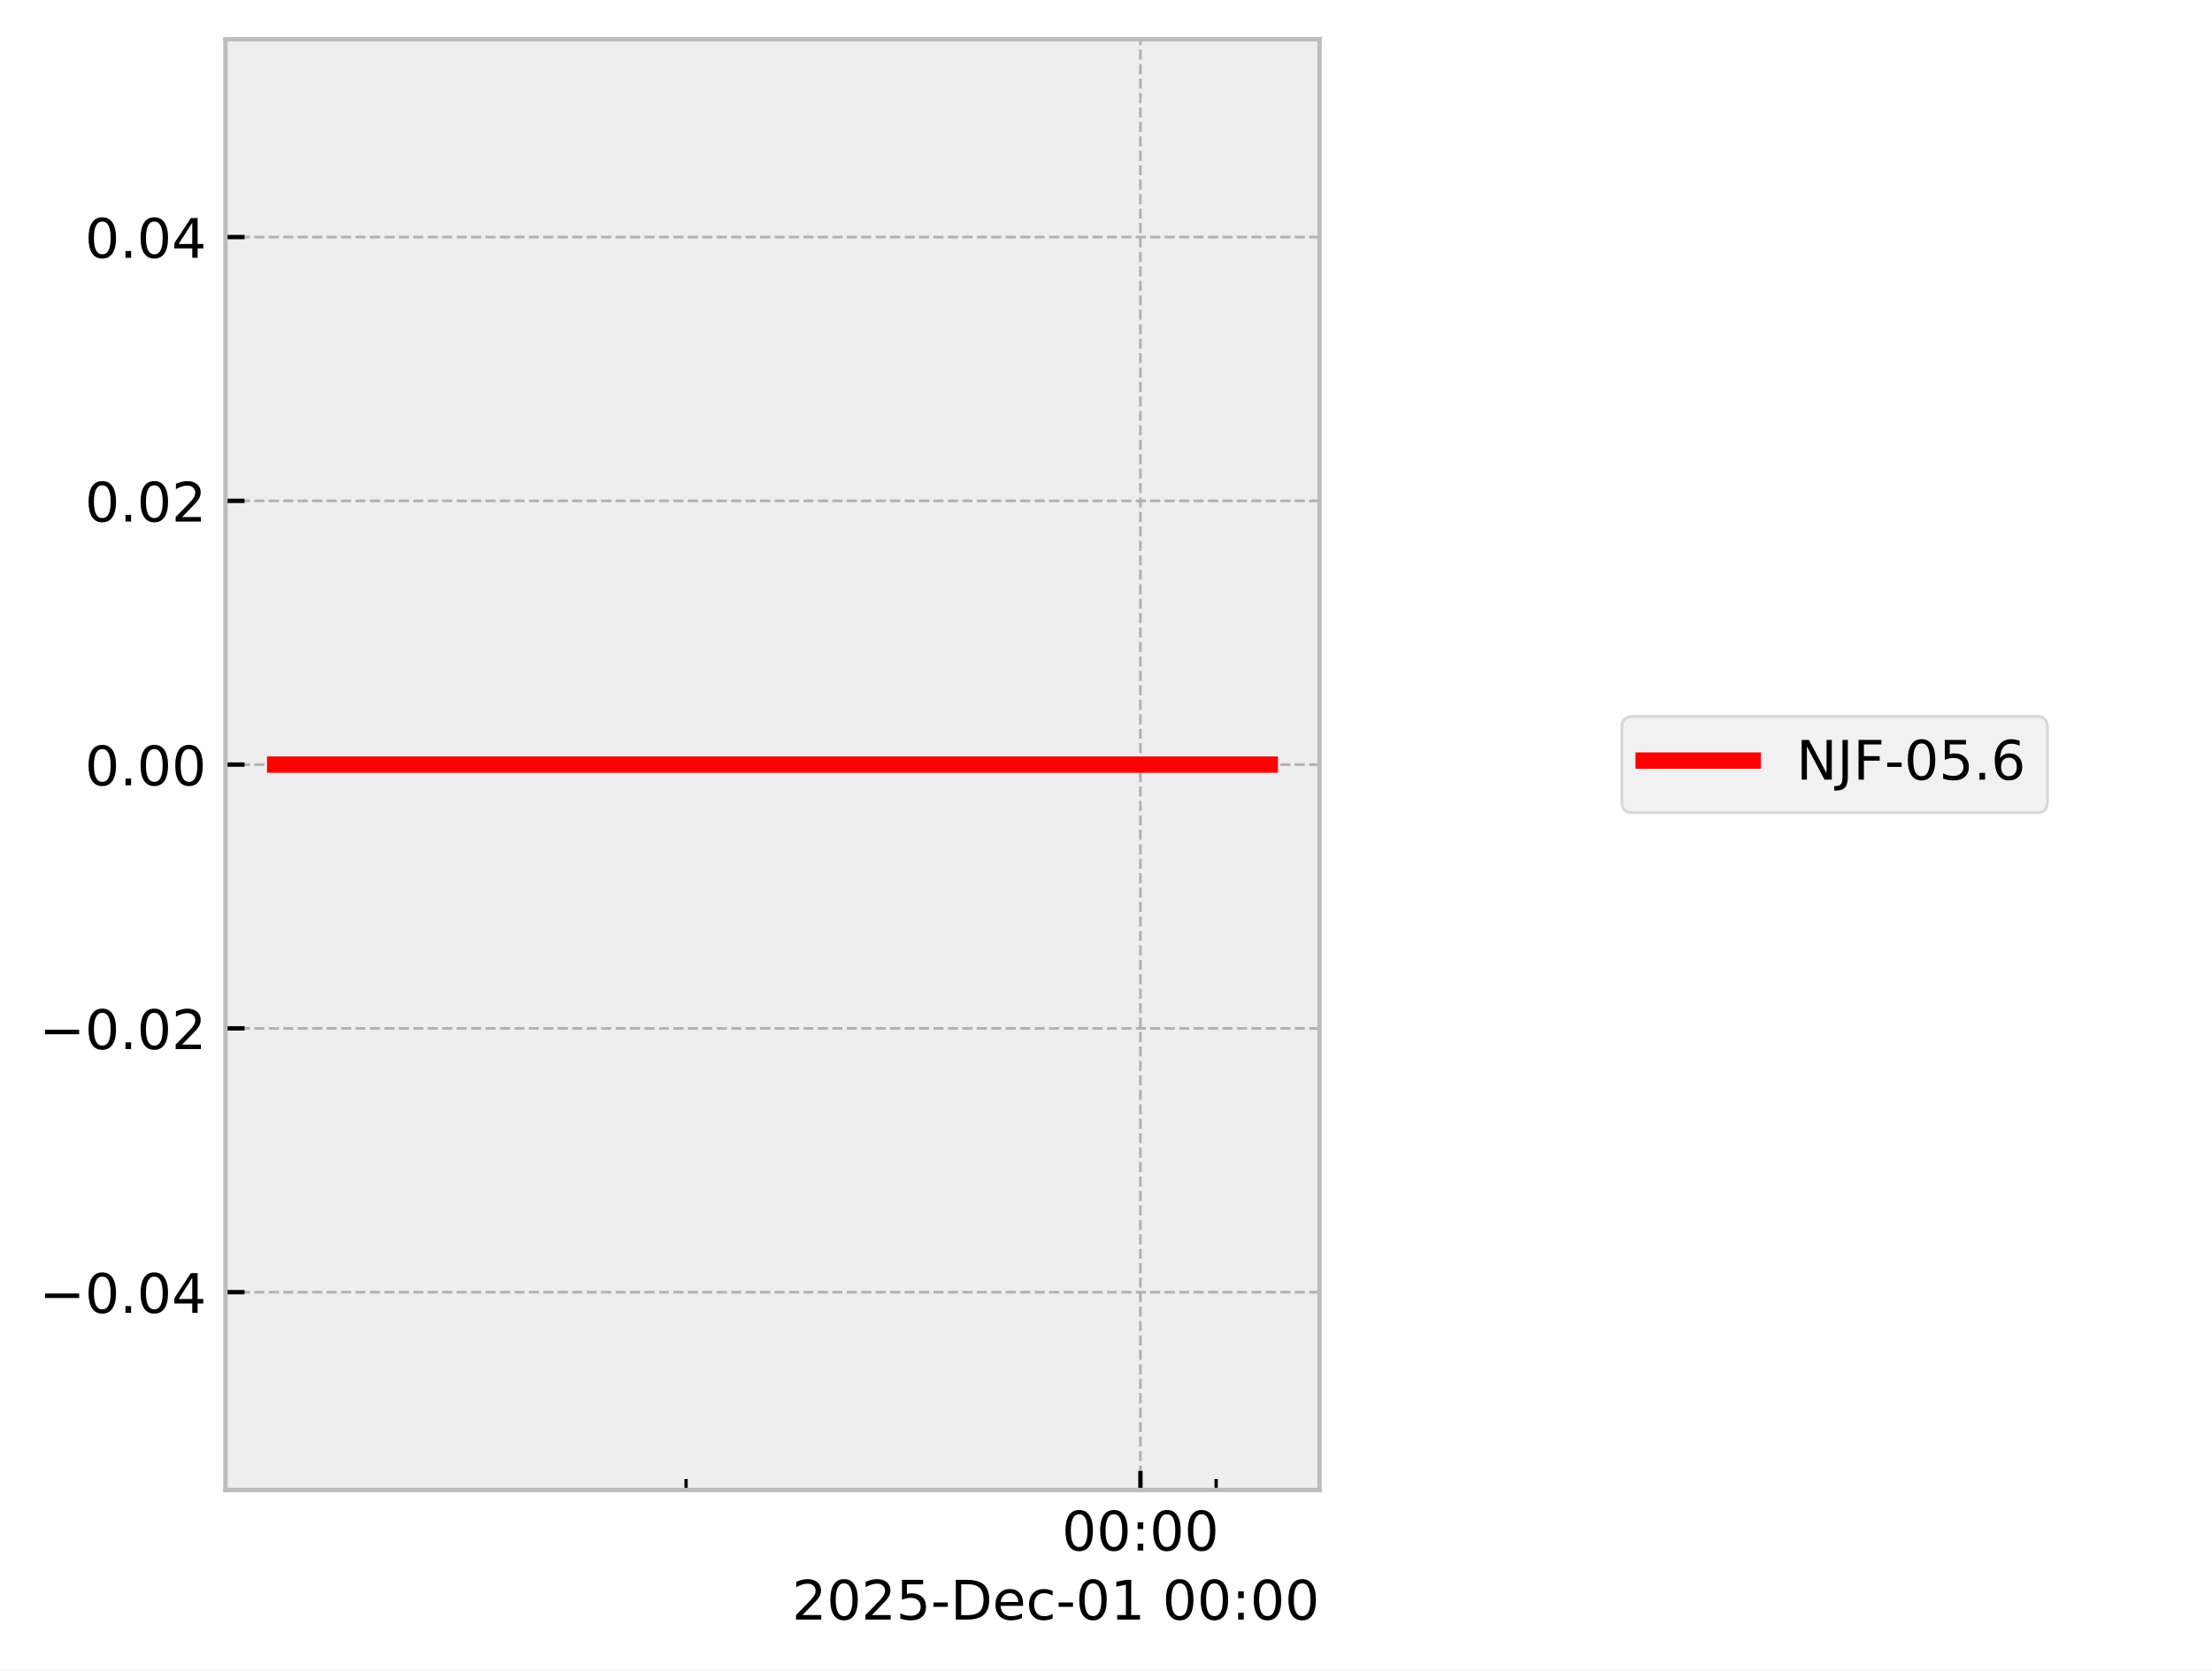
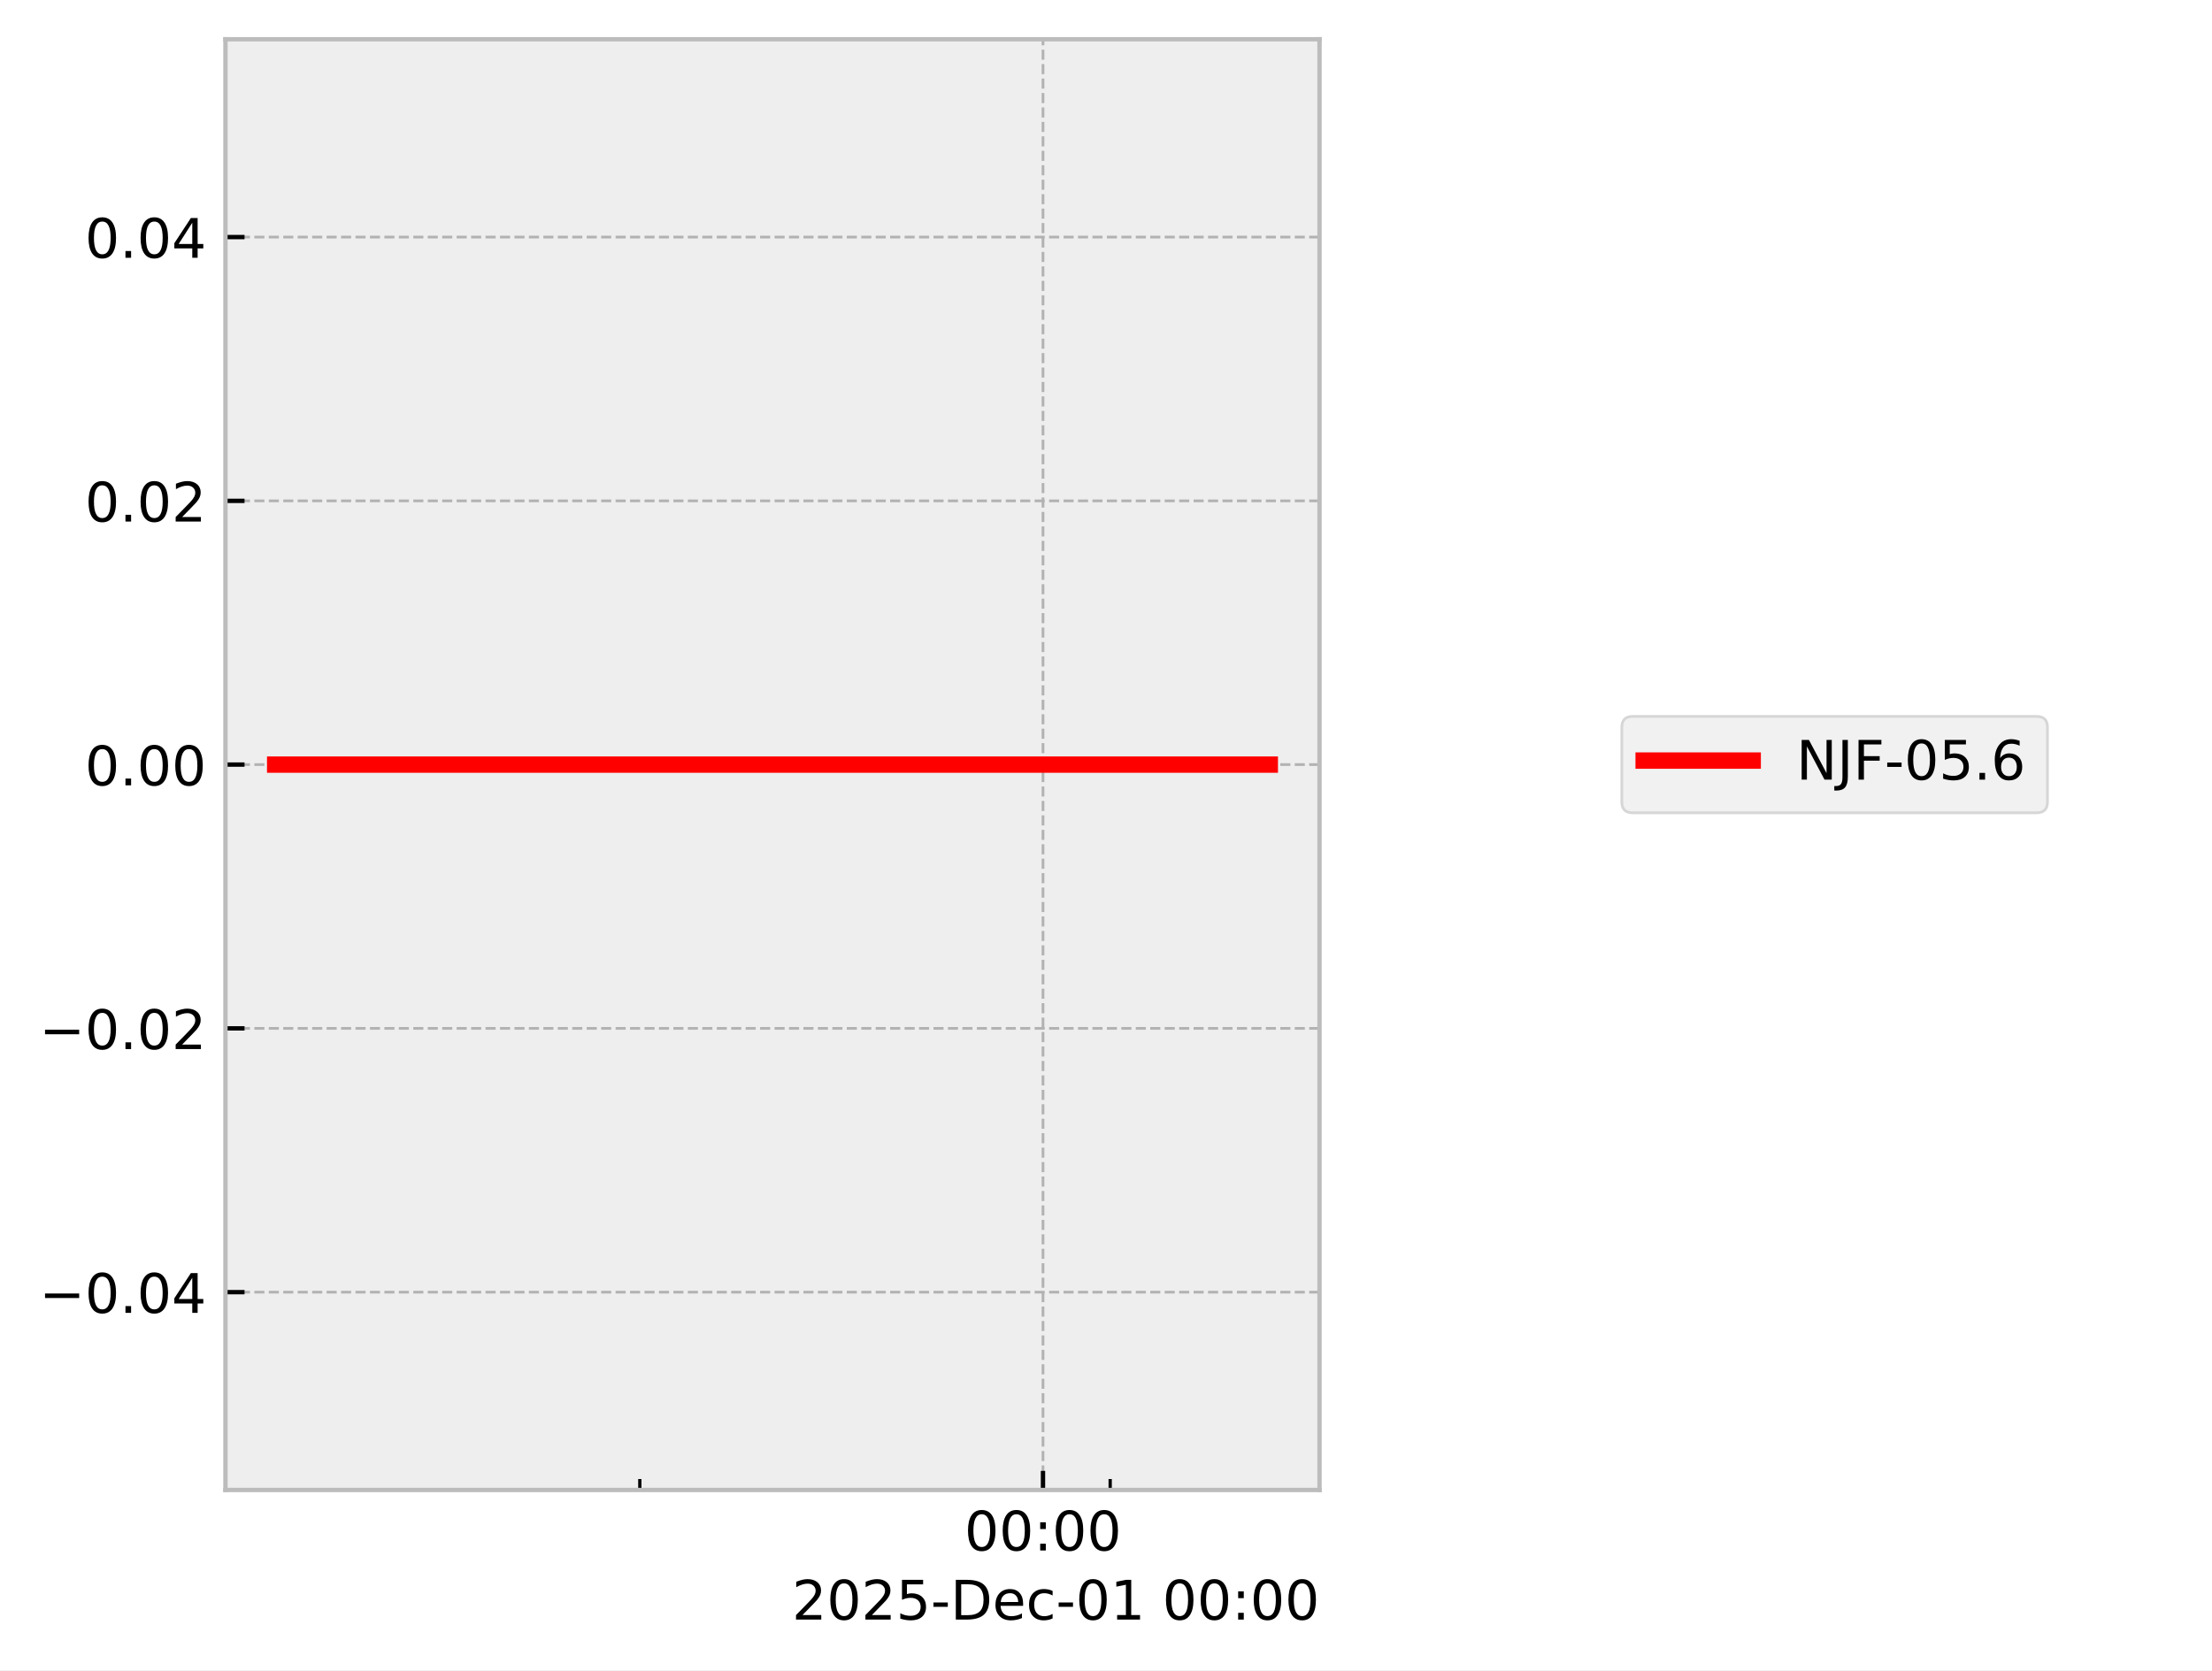
<svg xmlns="http://www.w3.org/2000/svg" xmlns:xlink="http://www.w3.org/1999/xlink" width="405.665pt" height="306.368pt" viewBox="0 0 405.665 306.368" version="1.1">
  <defs>
    <style type="text/css">*{stroke-linejoin: round; stroke-linecap: butt}</style>
  </defs>
  <g id="figure_1">
    <g id="patch_1">
      <path d="M 0 306.368  L 405.665 306.368  L 405.665 0  L 0 0  z " style="fill: #ffffff" />
    </g>
    <g id="axes_1">
      <g id="patch_2">
        <path d="M 41.345 273.312  L 241.991 273.312  L 241.991 7.2  L 41.345 7.2  z " style="fill: #eeeeee" />
      </g>
      <g id="matplotlib.axis_1">
        <g id="xtick_1">
          <g id="line2d_1">
-             <path d="M 209.145 273.312  L 209.145 7.2  " clip-path="url(#p6e729bc41d)" style="fill: none; stroke-dasharray: 1.85,0.8; stroke-dashoffset: 0; stroke: #b2b2b2; stroke-width: 0.5" />
+             <path d="M 191.276 273.312  L 191.276 7.2  " clip-path="url(#p640c7487a2)" style="fill: none; stroke-dasharray: 1.85,0.8; stroke-dashoffset: 0; stroke: #b2b2b2; stroke-width: 0.5" />
          </g>
          <g id="line2d_2">
            <defs>
-               <path id="m4c9dec2163" d="M 0 0  L 0 -3.5  " style="stroke: #000000; stroke-width: 0.8" />
-             </defs>
-             <g>
-               <use xlink:href="#m4c9dec2163" x="209.145" y="273.312" style="stroke: #000000; stroke-width: 0.8" />
+               <path id="m0300b047a1" d="M 0 0  L 0 -3.5  " style="stroke: #000000; stroke-width: 0.8" />
+             </defs>
+             <g>
+               <use xlink:href="#m0300b047a1" x="191.276" y="273.312" style="stroke: #000000; stroke-width: 0.8" />
            </g>
          </g>
          <g id="text_1">
-             <g transform="translate(194.7357 284.4104) scale(0.1 -0.1)">
+             <g transform="translate(176.8663 284.4104) scale(0.1 -0.1)">
              <defs>
                <path id="DejaVuSans-30" d="M 2034 4250  Q 1547 4250 1301 3770  Q 1056 3291 1056 2328  Q 1056 1369 1301 889  Q 1547 409 2034 409  Q 2525 409 2770 889  Q 3016 1369 3016 2328  Q 3016 3291 2770 3770  Q 2525 4250 2034 4250  z M 2034 4750  Q 2819 4750 3233 4129  Q 3647 3509 3647 2328  Q 3647 1150 3233 529  Q 2819 -91 2034 -91  Q 1250 -91 836 529  Q 422 1150 422 2328  Q 422 3509 836 4129  Q 1250 4750 2034 4750  z " transform="scale(0.015625)" />
                <path id="DejaVuSans-3a" d="M 750 794  L 1409 794  L 1409 0  L 750 0  L 750 794  z M 750 3309  L 1409 3309  L 1409 2516  L 750 2516  L 750 3309  z " transform="scale(0.015625)" />
              </defs>
              <use xlink:href="#DejaVuSans-30" />
              <use xlink:href="#DejaVuSans-30" transform="translate(63.62305 0)" />
              <use xlink:href="#DejaVuSans-3a" transform="translate(127.2461 0)" />
              <use xlink:href="#DejaVuSans-30" transform="translate(160.9375 0)" />
              <use xlink:href="#DejaVuSans-30" transform="translate(224.5605 0)" />
            </g>
          </g>
        </g>
        <g id="xtick_2">
          <g id="line2d_3">
            <defs>
-               <path id="mef1116274a" d="M 0 0  L 0 -2  " style="stroke: #000000; stroke-width: 0.6" />
-             </defs>
-             <g>
-               <use xlink:href="#mef1116274a" x="125.824" y="273.312" style="stroke: #000000; stroke-width: 0.6" />
+               <path id="mdafe4c4f38" d="M 0 0  L 0 -2  " style="stroke: #000000; stroke-width: 0.6" />
+             </defs>
+             <g>
+               <use xlink:href="#mdafe4c4f38" x="117.338" y="273.312" style="stroke: #000000; stroke-width: 0.6" />
            </g>
          </g>
        </g>
        <g id="xtick_3">
          <g id="line2d_4">
            <g>
-               <use xlink:href="#mef1116274a" x="223.032" y="273.312" style="stroke: #000000; stroke-width: 0.6" />
+               <use xlink:href="#mdafe4c4f38" x="203.599" y="273.312" style="stroke: #000000; stroke-width: 0.6" />
            </g>
          </g>
        </g>
        <g id="text_2">
          <g transform="translate(145.2522 297.0886) scale(0.1 -0.1)">
            <defs>
              <path id="DejaVuSans-32" d="M 1228 531  L 3431 531  L 3431 0  L 469 0  L 469 531  Q 828 903 1448 1529  Q 2069 2156 2228 2338  Q 2531 2678 2651 2914  Q 2772 3150 2772 3378  Q 2772 3750 2511 3984  Q 2250 4219 1831 4219  Q 1534 4219 1204 4116  Q 875 4013 500 3803  L 500 4441  Q 881 4594 1212 4672  Q 1544 4750 1819 4750  Q 2544 4750 2975 4387  Q 3406 4025 3406 3419  Q 3406 3131 3298 2873  Q 3191 2616 2906 2266  Q 2828 2175 2409 1742  Q 1991 1309 1228 531  z " transform="scale(0.015625)" />
              <path id="DejaVuSans-35" d="M 691 4666  L 3169 4666  L 3169 4134  L 1269 4134  L 1269 2991  Q 1406 3038 1543 3061  Q 1681 3084 1819 3084  Q 2600 3084 3056 2656  Q 3513 2228 3513 1497  Q 3513 744 3044 326  Q 2575 -91 1722 -91  Q 1428 -91 1123 -41  Q 819 9 494 109  L 494 744  Q 775 591 1075 516  Q 1375 441 1709 441  Q 2250 441 2565 725  Q 2881 1009 2881 1497  Q 2881 1984 2565 2268  Q 2250 2553 1709 2553  Q 1456 2553 1204 2497  Q 953 2441 691 2322  L 691 4666  z " transform="scale(0.015625)" />
              <path id="DejaVuSans-2d" d="M 313 2009  L 1997 2009  L 1997 1497  L 313 1497  L 313 2009  z " transform="scale(0.015625)" />
              <path id="DejaVuSans-44" d="M 1259 4147  L 1259 519  L 2022 519  Q 2988 519 3436 956  Q 3884 1394 3884 2338  Q 3884 3275 3436 3711  Q 2988 4147 2022 4147  L 1259 4147  z M 628 4666  L 1925 4666  Q 3281 4666 3915 4102  Q 4550 3538 4550 2338  Q 4550 1131 3912 565  Q 3275 0 1925 0  L 628 0  L 628 4666  z " transform="scale(0.015625)" />
              <path id="DejaVuSans-65" d="M 3597 1894  L 3597 1613  L 953 1613  Q 991 1019 1311 708  Q 1631 397 2203 397  Q 2534 397 2845 478  Q 3156 559 3463 722  L 3463 178  Q 3153 47 2828 -22  Q 2503 -91 2169 -91  Q 1331 -91 842 396  Q 353 884 353 1716  Q 353 2575 817 3079  Q 1281 3584 2069 3584  Q 2775 3584 3186 3129  Q 3597 2675 3597 1894  z M 3022 2063  Q 3016 2534 2758 2815  Q 2500 3097 2075 3097  Q 1594 3097 1305 2825  Q 1016 2553 972 2059  L 3022 2063  z " transform="scale(0.015625)" />
              <path id="DejaVuSans-63" d="M 3122 3366  L 3122 2828  Q 2878 2963 2633 3030  Q 2388 3097 2138 3097  Q 1578 3097 1268 2742  Q 959 2388 959 1747  Q 959 1106 1268 751  Q 1578 397 2138 397  Q 2388 397 2633 464  Q 2878 531 3122 666  L 3122 134  Q 2881 22 2623 -34  Q 2366 -91 2075 -91  Q 1284 -91 818 406  Q 353 903 353 1747  Q 353 2603 823 3093  Q 1294 3584 2113 3584  Q 2378 3584 2631 3529  Q 2884 3475 3122 3366  z " transform="scale(0.015625)" />
              <path id="DejaVuSans-31" d="M 794 531  L 1825 531  L 1825 4091  L 703 3866  L 703 4441  L 1819 4666  L 2450 4666  L 2450 531  L 3481 531  L 3481 0  L 794 0  L 794 531  z " transform="scale(0.015625)" />
              <path id="DejaVuSans-20" transform="scale(0.015625)" />
            </defs>
            <use xlink:href="#DejaVuSans-32" />
            <use xlink:href="#DejaVuSans-30" transform="translate(63.62305 0)" />
            <use xlink:href="#DejaVuSans-32" transform="translate(127.2461 0)" />
            <use xlink:href="#DejaVuSans-35" transform="translate(190.8691 0)" />
            <use xlink:href="#DejaVuSans-2d" transform="translate(254.4922 0)" />
            <use xlink:href="#DejaVuSans-44" transform="translate(290.5762 0)" />
            <use xlink:href="#DejaVuSans-65" transform="translate(367.5781 0)" />
            <use xlink:href="#DejaVuSans-63" transform="translate(429.1016 0)" />
            <use xlink:href="#DejaVuSans-2d" transform="translate(484.082 0)" />
            <use xlink:href="#DejaVuSans-30" transform="translate(520.166 0)" />
            <use xlink:href="#DejaVuSans-31" transform="translate(583.7891 0)" />
            <use xlink:href="#DejaVuSans-20" transform="translate(647.4121 0)" />
            <use xlink:href="#DejaVuSans-30" transform="translate(679.1992 0)" />
            <use xlink:href="#DejaVuSans-30" transform="translate(742.8223 0)" />
            <use xlink:href="#DejaVuSans-3a" transform="translate(806.4453 0)" />
            <use xlink:href="#DejaVuSans-30" transform="translate(840.1367 0)" />
            <use xlink:href="#DejaVuSans-30" transform="translate(903.7598 0)" />
          </g>
        </g>
      </g>
      <g id="matplotlib.axis_2">
        <g id="ytick_1">
          <g id="line2d_5">
-             <path d="M 41.345 237.024  L 241.991 237.024  " clip-path="url(#p6e729bc41d)" style="fill: none; stroke-dasharray: 1.85,0.8; stroke-dashoffset: 0; stroke: #b2b2b2; stroke-width: 0.5" />
+             <path d="M 41.345 237.024  L 241.991 237.024  " clip-path="url(#p640c7487a2)" style="fill: none; stroke-dasharray: 1.85,0.8; stroke-dashoffset: 0; stroke: #b2b2b2; stroke-width: 0.5" />
          </g>
          <g id="line2d_6">
            <defs>
-               <path id="m3f82ef4116" d="M 0 0  L 3.5 0  " style="stroke: #000000; stroke-width: 0.8" />
-             </defs>
-             <g>
-               <use xlink:href="#m3f82ef4116" x="41.345" y="237.024" style="stroke: #000000; stroke-width: 0.8" />
+               <path id="m1dd2077601" d="M 0 0  L 3.5 0  " style="stroke: #000000; stroke-width: 0.8" />
+             </defs>
+             <g>
+               <use xlink:href="#m1dd2077601" x="41.345" y="237.024" style="stroke: #000000; stroke-width: 0.8" />
            </g>
          </g>
          <g id="text_3">
            <g transform="translate(7.2 240.8232) scale(0.1 -0.1)">
              <defs>
                <path id="DejaVuSans-2212" d="M 678 2272  L 4684 2272  L 4684 1741  L 678 1741  L 678 2272  z " transform="scale(0.015625)" />
                <path id="DejaVuSans-2e" d="M 684 794  L 1344 794  L 1344 0  L 684 0  L 684 794  z " transform="scale(0.015625)" />
                <path id="DejaVuSans-34" d="M 2419 4116  L 825 1625  L 2419 1625  L 2419 4116  z M 2253 4666  L 3047 4666  L 3047 1625  L 3713 1625  L 3713 1100  L 3047 1100  L 3047 0  L 2419 0  L 2419 1100  L 313 1100  L 313 1709  L 2253 4666  z " transform="scale(0.015625)" />
              </defs>
              <use xlink:href="#DejaVuSans-2212" />
              <use xlink:href="#DejaVuSans-30" transform="translate(83.78906 0)" />
              <use xlink:href="#DejaVuSans-2e" transform="translate(147.4121 0)" />
              <use xlink:href="#DejaVuSans-30" transform="translate(179.1992 0)" />
              <use xlink:href="#DejaVuSans-34" transform="translate(242.8223 0)" />
            </g>
          </g>
        </g>
        <g id="ytick_2">
          <g id="line2d_7">
-             <path d="M 41.345 188.64  L 241.991 188.64  " clip-path="url(#p6e729bc41d)" style="fill: none; stroke-dasharray: 1.85,0.8; stroke-dashoffset: 0; stroke: #b2b2b2; stroke-width: 0.5" />
+             <path d="M 41.345 188.64  L 241.991 188.64  " clip-path="url(#p640c7487a2)" style="fill: none; stroke-dasharray: 1.85,0.8; stroke-dashoffset: 0; stroke: #b2b2b2; stroke-width: 0.5" />
          </g>
          <g id="line2d_8">
            <g>
-               <use xlink:href="#m3f82ef4116" x="41.345" y="188.64" style="stroke: #000000; stroke-width: 0.8" />
+               <use xlink:href="#m1dd2077601" x="41.345" y="188.64" style="stroke: #000000; stroke-width: 0.8" />
            </g>
          </g>
          <g id="text_4">
            <g transform="translate(7.2 192.4392) scale(0.1 -0.1)">
              <use xlink:href="#DejaVuSans-2212" />
              <use xlink:href="#DejaVuSans-30" transform="translate(83.78906 0)" />
              <use xlink:href="#DejaVuSans-2e" transform="translate(147.4121 0)" />
              <use xlink:href="#DejaVuSans-30" transform="translate(179.1992 0)" />
              <use xlink:href="#DejaVuSans-32" transform="translate(242.8223 0)" />
            </g>
          </g>
        </g>
        <g id="ytick_3">
          <g id="line2d_9">
-             <path d="M 41.345 140.256  L 241.991 140.256  " clip-path="url(#p6e729bc41d)" style="fill: none; stroke-dasharray: 1.85,0.8; stroke-dashoffset: 0; stroke: #b2b2b2; stroke-width: 0.5" />
+             <path d="M 41.345 140.256  L 241.991 140.256  " clip-path="url(#p640c7487a2)" style="fill: none; stroke-dasharray: 1.85,0.8; stroke-dashoffset: 0; stroke: #b2b2b2; stroke-width: 0.5" />
          </g>
          <g id="line2d_10">
            <g>
-               <use xlink:href="#m3f82ef4116" x="41.345" y="140.256" style="stroke: #000000; stroke-width: 0.8" />
+               <use xlink:href="#m1dd2077601" x="41.345" y="140.256" style="stroke: #000000; stroke-width: 0.8" />
            </g>
          </g>
          <g id="text_5">
            <g transform="translate(15.57969 144.0552) scale(0.1 -0.1)">
              <use xlink:href="#DejaVuSans-30" />
              <use xlink:href="#DejaVuSans-2e" transform="translate(63.62305 0)" />
              <use xlink:href="#DejaVuSans-30" transform="translate(95.41016 0)" />
              <use xlink:href="#DejaVuSans-30" transform="translate(159.0332 0)" />
            </g>
          </g>
        </g>
        <g id="ytick_4">
          <g id="line2d_11">
-             <path d="M 41.345 91.872  L 241.991 91.872  " clip-path="url(#p6e729bc41d)" style="fill: none; stroke-dasharray: 1.85,0.8; stroke-dashoffset: 0; stroke: #b2b2b2; stroke-width: 0.5" />
+             <path d="M 41.345 91.872  L 241.991 91.872  " clip-path="url(#p640c7487a2)" style="fill: none; stroke-dasharray: 1.85,0.8; stroke-dashoffset: 0; stroke: #b2b2b2; stroke-width: 0.5" />
          </g>
          <g id="line2d_12">
            <g>
-               <use xlink:href="#m3f82ef4116" x="41.345" y="91.872" style="stroke: #000000; stroke-width: 0.8" />
+               <use xlink:href="#m1dd2077601" x="41.345" y="91.872" style="stroke: #000000; stroke-width: 0.8" />
            </g>
          </g>
          <g id="text_6">
            <g transform="translate(15.57969 95.67122) scale(0.1 -0.1)">
              <use xlink:href="#DejaVuSans-30" />
              <use xlink:href="#DejaVuSans-2e" transform="translate(63.62305 0)" />
              <use xlink:href="#DejaVuSans-30" transform="translate(95.41016 0)" />
              <use xlink:href="#DejaVuSans-32" transform="translate(159.0332 0)" />
            </g>
          </g>
        </g>
        <g id="ytick_5">
          <g id="line2d_13">
-             <path d="M 41.345 43.488  L 241.991 43.488  " clip-path="url(#p6e729bc41d)" style="fill: none; stroke-dasharray: 1.85,0.8; stroke-dashoffset: 0; stroke: #b2b2b2; stroke-width: 0.5" />
+             <path d="M 41.345 43.488  L 241.991 43.488  " clip-path="url(#p640c7487a2)" style="fill: none; stroke-dasharray: 1.85,0.8; stroke-dashoffset: 0; stroke: #b2b2b2; stroke-width: 0.5" />
          </g>
          <g id="line2d_14">
            <g>
-               <use xlink:href="#m3f82ef4116" x="41.345" y="43.488" style="stroke: #000000; stroke-width: 0.8" />
+               <use xlink:href="#m1dd2077601" x="41.345" y="43.488" style="stroke: #000000; stroke-width: 0.8" />
            </g>
          </g>
          <g id="text_7">
            <g transform="translate(15.57969 47.28722) scale(0.1 -0.1)">
              <use xlink:href="#DejaVuSans-30" />
              <use xlink:href="#DejaVuSans-2e" transform="translate(63.62305 0)" />
              <use xlink:href="#DejaVuSans-30" transform="translate(95.41016 0)" />
              <use xlink:href="#DejaVuSans-34" transform="translate(159.0332 0)" />
            </g>
          </g>
        </g>
      </g>
      <g id="line2d_15">
-         <path d="M 50.466 140.256  L 62.714 140.256  L 116.812 140.256  L 120.634 140.256  L 134.145 140.256  L 146.695 140.256  L 232.335 140.256  L 232.871 140.256  " clip-path="url(#p6e729bc41d)" style="fill: none; stroke: #ff0000; stroke-width: 3; stroke-linecap: square" />
+         <path d="M 50.466 140.256  L 61.334 140.256  L 109.34 140.256  L 112.732 140.256  L 124.722 140.256  L 135.858 140.256  L 211.854 140.256  L 232.382 140.256  L 232.871 140.256  " clip-path="url(#p640c7487a2)" style="fill: none; stroke: #ff0000; stroke-width: 3; stroke-linecap: square" />
      </g>
      <g id="patch_3">
        <path d="M 41.345 273.312  L 41.345 7.2  " style="fill: none; stroke: #bcbcbc; stroke-width: 0.8; stroke-linejoin: miter; stroke-linecap: square" />
      </g>
      <g id="patch_4">
        <path d="M 241.991 273.312  L 241.991 7.2  " style="fill: none; stroke: #bcbcbc; stroke-width: 0.8; stroke-linejoin: miter; stroke-linecap: square" />
      </g>
      <g id="patch_5">
        <path d="M 41.345 273.312  L 241.991 273.312  " style="fill: none; stroke: #bcbcbc; stroke-width: 0.8; stroke-linejoin: miter; stroke-linecap: square" />
      </g>
      <g id="patch_6">
        <path d="M 41.345 7.2  L 241.991 7.2  " style="fill: none; stroke: #bcbcbc; stroke-width: 0.8; stroke-linejoin: miter; stroke-linecap: square" />
      </g>
    </g>
    <g id="axes_2">
      <g id="legend_1">
        <g id="patch_7">
          <path d="M 299.433 149.095  L 373.489 149.095  Q 375.489 149.095 375.489 147.095  L 375.489 133.417  Q 375.489 131.417 373.489 131.417  L 299.433 131.417  Q 297.433 131.417 297.433 133.417  L 297.433 147.095  Q 297.433 149.095 299.433 149.095  z " style="fill: #eeeeee; opacity: 0.8; stroke: #cccccc; stroke-width: 0.5; stroke-linejoin: miter" />
        </g>
        <g id="line2d_16">
          <path d="M 301.433 139.515  L 311.433 139.515  L 321.433 139.515  " style="fill: none; stroke: #ff0000; stroke-width: 3; stroke-linecap: square" />
        </g>
        <g id="text_8">
          <g transform="translate(329.4329 143.0154) scale(0.1 -0.1)">
            <defs>
              <path id="DejaVuSans-4e" d="M 628 4666  L 1478 4666  L 3547 763  L 3547 4666  L 4159 4666  L 4159 0  L 3309 0  L 1241 3903  L 1241 0  L 628 0  L 628 4666  z " transform="scale(0.015625)" />
              <path id="DejaVuSans-4a" d="M 628 4666  L 1259 4666  L 1259 325  Q 1259 -519 939 -900  Q 619 -1281 -91 -1281  L -331 -1281  L -331 -750  L -134 -750  Q 284 -750 456 -515  Q 628 -281 628 325  L 628 4666  z " transform="scale(0.015625)" />
              <path id="DejaVuSans-46" d="M 628 4666  L 3309 4666  L 3309 4134  L 1259 4134  L 1259 2759  L 3109 2759  L 3109 2228  L 1259 2228  L 1259 0  L 628 0  L 628 4666  z " transform="scale(0.015625)" />
              <path id="DejaVuSans-36" d="M 2113 2584  Q 1688 2584 1439 2293  Q 1191 2003 1191 1497  Q 1191 994 1439 701  Q 1688 409 2113 409  Q 2538 409 2786 701  Q 3034 994 3034 1497  Q 3034 2003 2786 2293  Q 2538 2584 2113 2584  z M 3366 4563  L 3366 3988  Q 3128 4100 2886 4159  Q 2644 4219 2406 4219  Q 1781 4219 1451 3797  Q 1122 3375 1075 2522  Q 1259 2794 1537 2939  Q 1816 3084 2150 3084  Q 2853 3084 3261 2657  Q 3669 2231 3669 1497  Q 3669 778 3244 343  Q 2819 -91 2113 -91  Q 1303 -91 875 529  Q 447 1150 447 2328  Q 447 3434 972 4092  Q 1497 4750 2381 4750  Q 2619 4750 2861 4703  Q 3103 4656 3366 4563  z " transform="scale(0.015625)" />
            </defs>
            <use xlink:href="#DejaVuSans-4e" />
            <use xlink:href="#DejaVuSans-4a" transform="translate(74.80469 0)" />
            <use xlink:href="#DejaVuSans-46" transform="translate(104.2969 0)" />
            <use xlink:href="#DejaVuSans-2d" transform="translate(161.8164 0)" />
            <use xlink:href="#DejaVuSans-30" transform="translate(197.9004 0)" />
            <use xlink:href="#DejaVuSans-35" transform="translate(261.5234 0)" />
            <use xlink:href="#DejaVuSans-2e" transform="translate(325.1465 0)" />
            <use xlink:href="#DejaVuSans-36" transform="translate(356.9336 0)" />
          </g>
        </g>
      </g>
    </g>
  </g>
  <defs>
-     <clipPath id="p6e729bc41d">
+     <clipPath id="p640c7487a2">
      <rect x="41.345" y="7.2" width="200.646" height="266.112" />
    </clipPath>
  </defs>
</svg>
